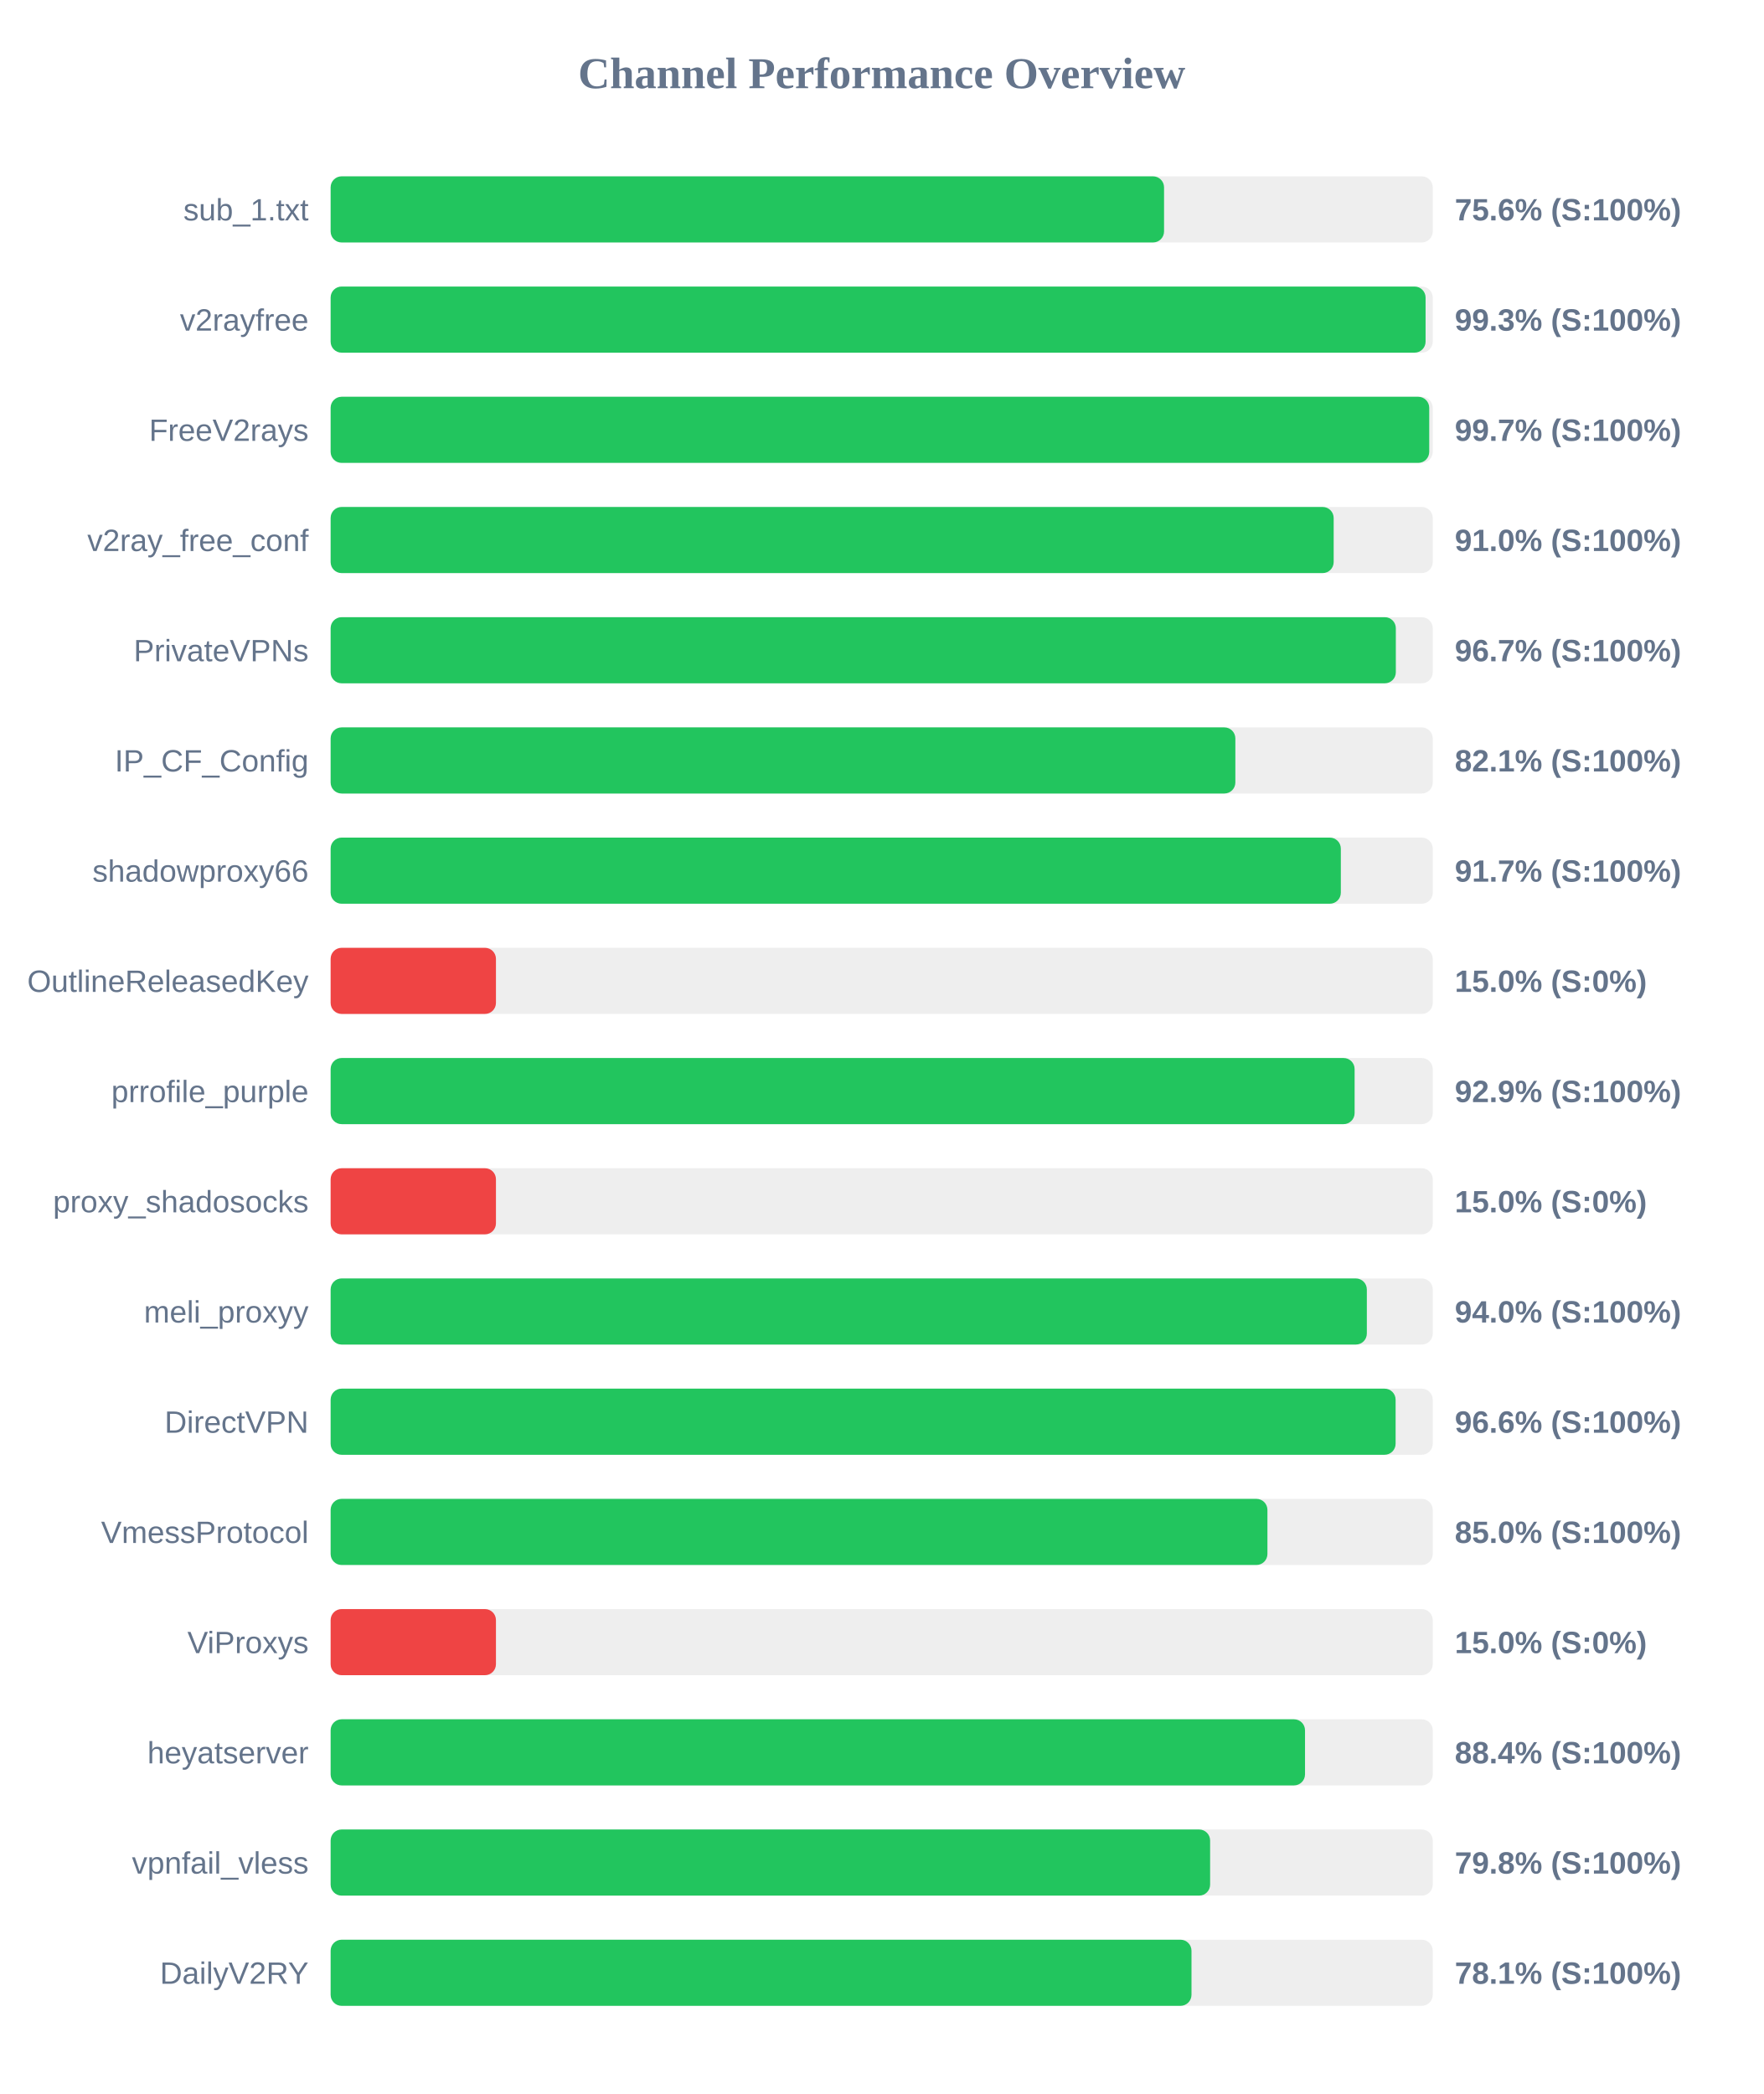
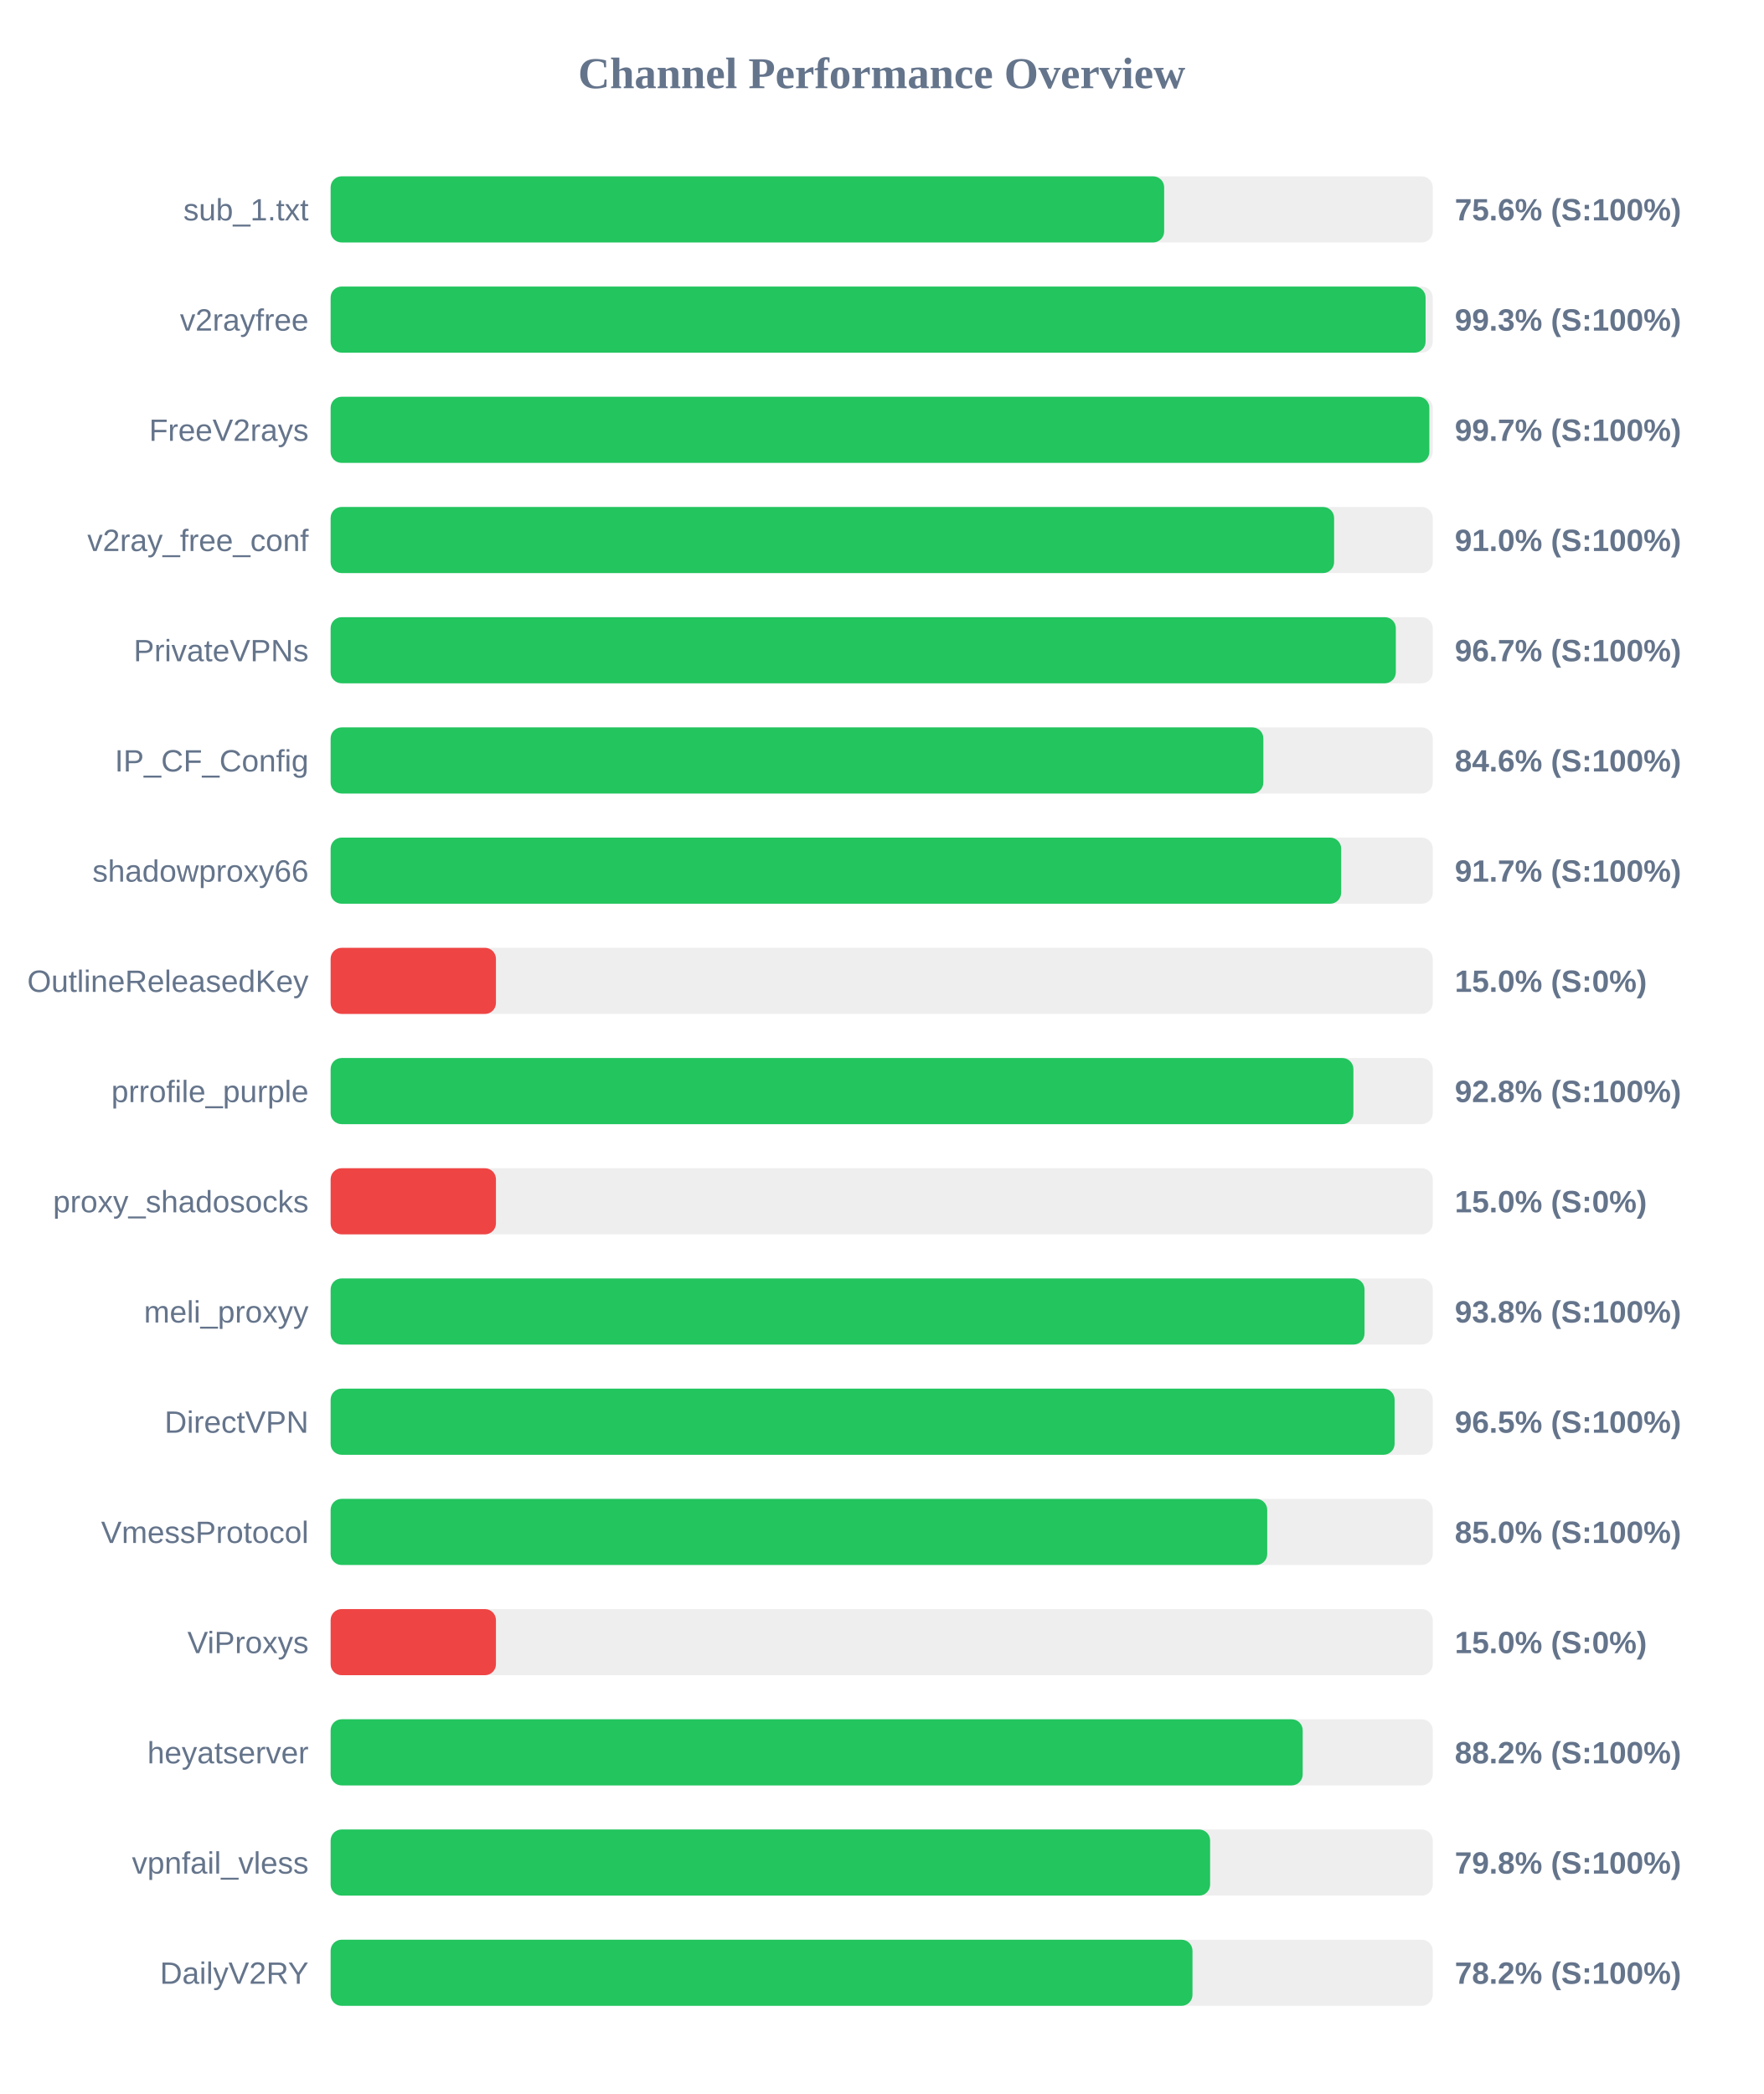
<svg xmlns="http://www.w3.org/2000/svg" width="800" height="950" version="1.1">
  <style>
        .row { font: 14px Arial; fill: #64748b; }
        .score { font: bold 14px Arial; fill: #64748b; }
    </style>
  <text x="400" y="40" text-anchor="middle" font-size="20px" font-weight="bold" fill="#64748b">Channel Performance Overview</text>
  <rect x="150" y="80" width="500" height="30" fill="#eee" rx="5" />
-   <rect x="150" y="80" width="378.1" height="30" fill="#22c55e" rx="5" />
+   <rect x="150" y="80" width="378.15" height="30" fill="#22c55e" rx="5" />
  <text x="140" y="100" text-anchor="end" class="row">sub_1.txt</text>
  <text x="660" y="100" text-anchor="start" class="score">75.6% (S:100%)</text>
  <rect x="150" y="130" width="500" height="30" fill="#eee" rx="5" />
  <rect x="150" y="130" width="496.75" height="30" fill="#22c55e" rx="5" />
  <text x="140" y="150" text-anchor="end" class="row">v2rayfree</text>
  <text x="660" y="150" text-anchor="start" class="score">99.3% (S:100%)</text>
  <rect x="150" y="180" width="500" height="30" fill="#eee" rx="5" />
-   <rect x="150" y="180" width="498.4" height="30" fill="#22c55e" rx="5" />
+   <rect x="150" y="180" width="498.45" height="30" fill="#22c55e" rx="5" />
  <text x="140" y="200" text-anchor="end" class="row">FreeV2rays</text>
  <text x="660" y="200" text-anchor="start" class="score">99.7% (S:100%)</text>
  <rect x="150" y="230" width="500" height="30" fill="#eee" rx="5" />
-   <rect x="150" y="230" width="455.05" height="30" fill="#22c55e" rx="5" />
+   <rect x="150" y="230" width="455.25" height="30" fill="#22c55e" rx="5" />
  <text x="140" y="250" text-anchor="end" class="row">v2ray_free_conf</text>
  <text x="660" y="250" text-anchor="start" class="score">91.0% (S:100%)</text>
  <rect x="150" y="280" width="500" height="30" fill="#eee" rx="5" />
  <rect x="150" y="280" width="483.25" height="30" fill="#22c55e" rx="5" />
  <text x="140" y="300" text-anchor="end" class="row">PrivateVPNs</text>
  <text x="660" y="300" text-anchor="start" class="score">96.7% (S:100%)</text>
  <rect x="150" y="330" width="500" height="30" fill="#eee" rx="5" />
-   <rect x="150" y="330" width="410.45" height="30" fill="#22c55e" rx="5" />
+   <rect x="150" y="330" width="423.15" height="30" fill="#22c55e" rx="5" />
  <text x="140" y="350" text-anchor="end" class="row">IP_CF_Config</text>
-   <text x="660" y="350" text-anchor="start" class="score">82.1% (S:100%)</text>
+   <text x="660" y="350" text-anchor="start" class="score">84.6% (S:100%)</text>
  <rect x="150" y="380" width="500" height="30" fill="#eee" rx="5" />
-   <rect x="150" y="380" width="458.3" height="30" fill="#22c55e" rx="5" />
+   <rect x="150" y="380" width="458.45" height="30" fill="#22c55e" rx="5" />
  <text x="140" y="400" text-anchor="end" class="row">shadowproxy66</text>
  <text x="660" y="400" text-anchor="start" class="score">91.7% (S:100%)</text>
  <rect x="150" y="430" width="500" height="30" fill="#eee" rx="5" />
  <rect x="150" y="430" width="75.0" height="30" fill="#ef4444" rx="5" />
  <text x="140" y="450" text-anchor="end" class="row">OutlineReleasedKey</text>
  <text x="660" y="450" text-anchor="start" class="score">15.0% (S:0%)</text>
  <rect x="150" y="480" width="500" height="30" fill="#eee" rx="5" />
-   <rect x="150" y="480" width="464.55" height="30" fill="#22c55e" rx="5" />
+   <rect x="150" y="480" width="464.0" height="30" fill="#22c55e" rx="5" />
  <text x="140" y="500" text-anchor="end" class="row">prrofile_purple</text>
-   <text x="660" y="500" text-anchor="start" class="score">92.9% (S:100%)</text>
+   <text x="660" y="500" text-anchor="start" class="score">92.8% (S:100%)</text>
  <rect x="150" y="530" width="500" height="30" fill="#eee" rx="5" />
  <rect x="150" y="530" width="75.0" height="30" fill="#ef4444" rx="5" />
  <text x="140" y="550" text-anchor="end" class="row">proxy_shadosocks</text>
  <text x="660" y="550" text-anchor="start" class="score">15.0% (S:0%)</text>
  <rect x="150" y="580" width="500" height="30" fill="#eee" rx="5" />
-   <rect x="150" y="580" width="470.1" height="30" fill="#22c55e" rx="5" />
+   <rect x="150" y="580" width="469.05" height="30" fill="#22c55e" rx="5" />
  <text x="140" y="600" text-anchor="end" class="row">meli_proxyy</text>
-   <text x="660" y="600" text-anchor="start" class="score">94.0% (S:100%)</text>
+   <text x="660" y="600" text-anchor="start" class="score">93.8% (S:100%)</text>
  <rect x="150" y="630" width="500" height="30" fill="#eee" rx="5" />
-   <rect x="150" y="630" width="483.15" height="30" fill="#22c55e" rx="5" />
+   <rect x="150" y="630" width="482.7" height="30" fill="#22c55e" rx="5" />
  <text x="140" y="650" text-anchor="end" class="row">DirectVPN</text>
-   <text x="660" y="650" text-anchor="start" class="score">96.6% (S:100%)</text>
+   <text x="660" y="650" text-anchor="start" class="score">96.5% (S:100%)</text>
  <rect x="150" y="680" width="500" height="30" fill="#eee" rx="5" />
-   <rect x="150" y="680" width="425.0" height="30" fill="#22c55e" rx="5" />
+   <rect x="150" y="680" width="424.9" height="30" fill="#22c55e" rx="5" />
  <text x="140" y="700" text-anchor="end" class="row">VmessProtocol</text>
  <text x="660" y="700" text-anchor="start" class="score">85.0% (S:100%)</text>
  <rect x="150" y="730" width="500" height="30" fill="#eee" rx="5" />
  <rect x="150" y="730" width="75.0" height="30" fill="#ef4444" rx="5" />
  <text x="140" y="750" text-anchor="end" class="row">ViProxys</text>
  <text x="660" y="750" text-anchor="start" class="score">15.0% (S:0%)</text>
  <rect x="150" y="780" width="500" height="30" fill="#eee" rx="5" />
-   <rect x="150" y="780" width="442.05" height="30" fill="#22c55e" rx="5" />
+   <rect x="150" y="780" width="441.0" height="30" fill="#22c55e" rx="5" />
  <text x="140" y="800" text-anchor="end" class="row">heyatserver</text>
-   <text x="660" y="800" text-anchor="start" class="score">88.4% (S:100%)</text>
+   <text x="660" y="800" text-anchor="start" class="score">88.2% (S:100%)</text>
  <rect x="150" y="830" width="500" height="30" fill="#eee" rx="5" />
  <rect x="150" y="830" width="399.0" height="30" fill="#22c55e" rx="5" />
  <text x="140" y="850" text-anchor="end" class="row">vpnfail_vless</text>
  <text x="660" y="850" text-anchor="start" class="score">79.8% (S:100%)</text>
  <rect x="150" y="880" width="500" height="30" fill="#eee" rx="5" />
-   <rect x="150" y="880" width="390.55" height="30" fill="#22c55e" rx="5" />
+   <rect x="150" y="880" width="391.0" height="30" fill="#22c55e" rx="5" />
  <text x="140" y="900" text-anchor="end" class="row">DailyV2RY</text>
-   <text x="660" y="900" text-anchor="start" class="score">78.1% (S:100%)</text>
+   <text x="660" y="900" text-anchor="start" class="score">78.2% (S:100%)</text>
</svg>
